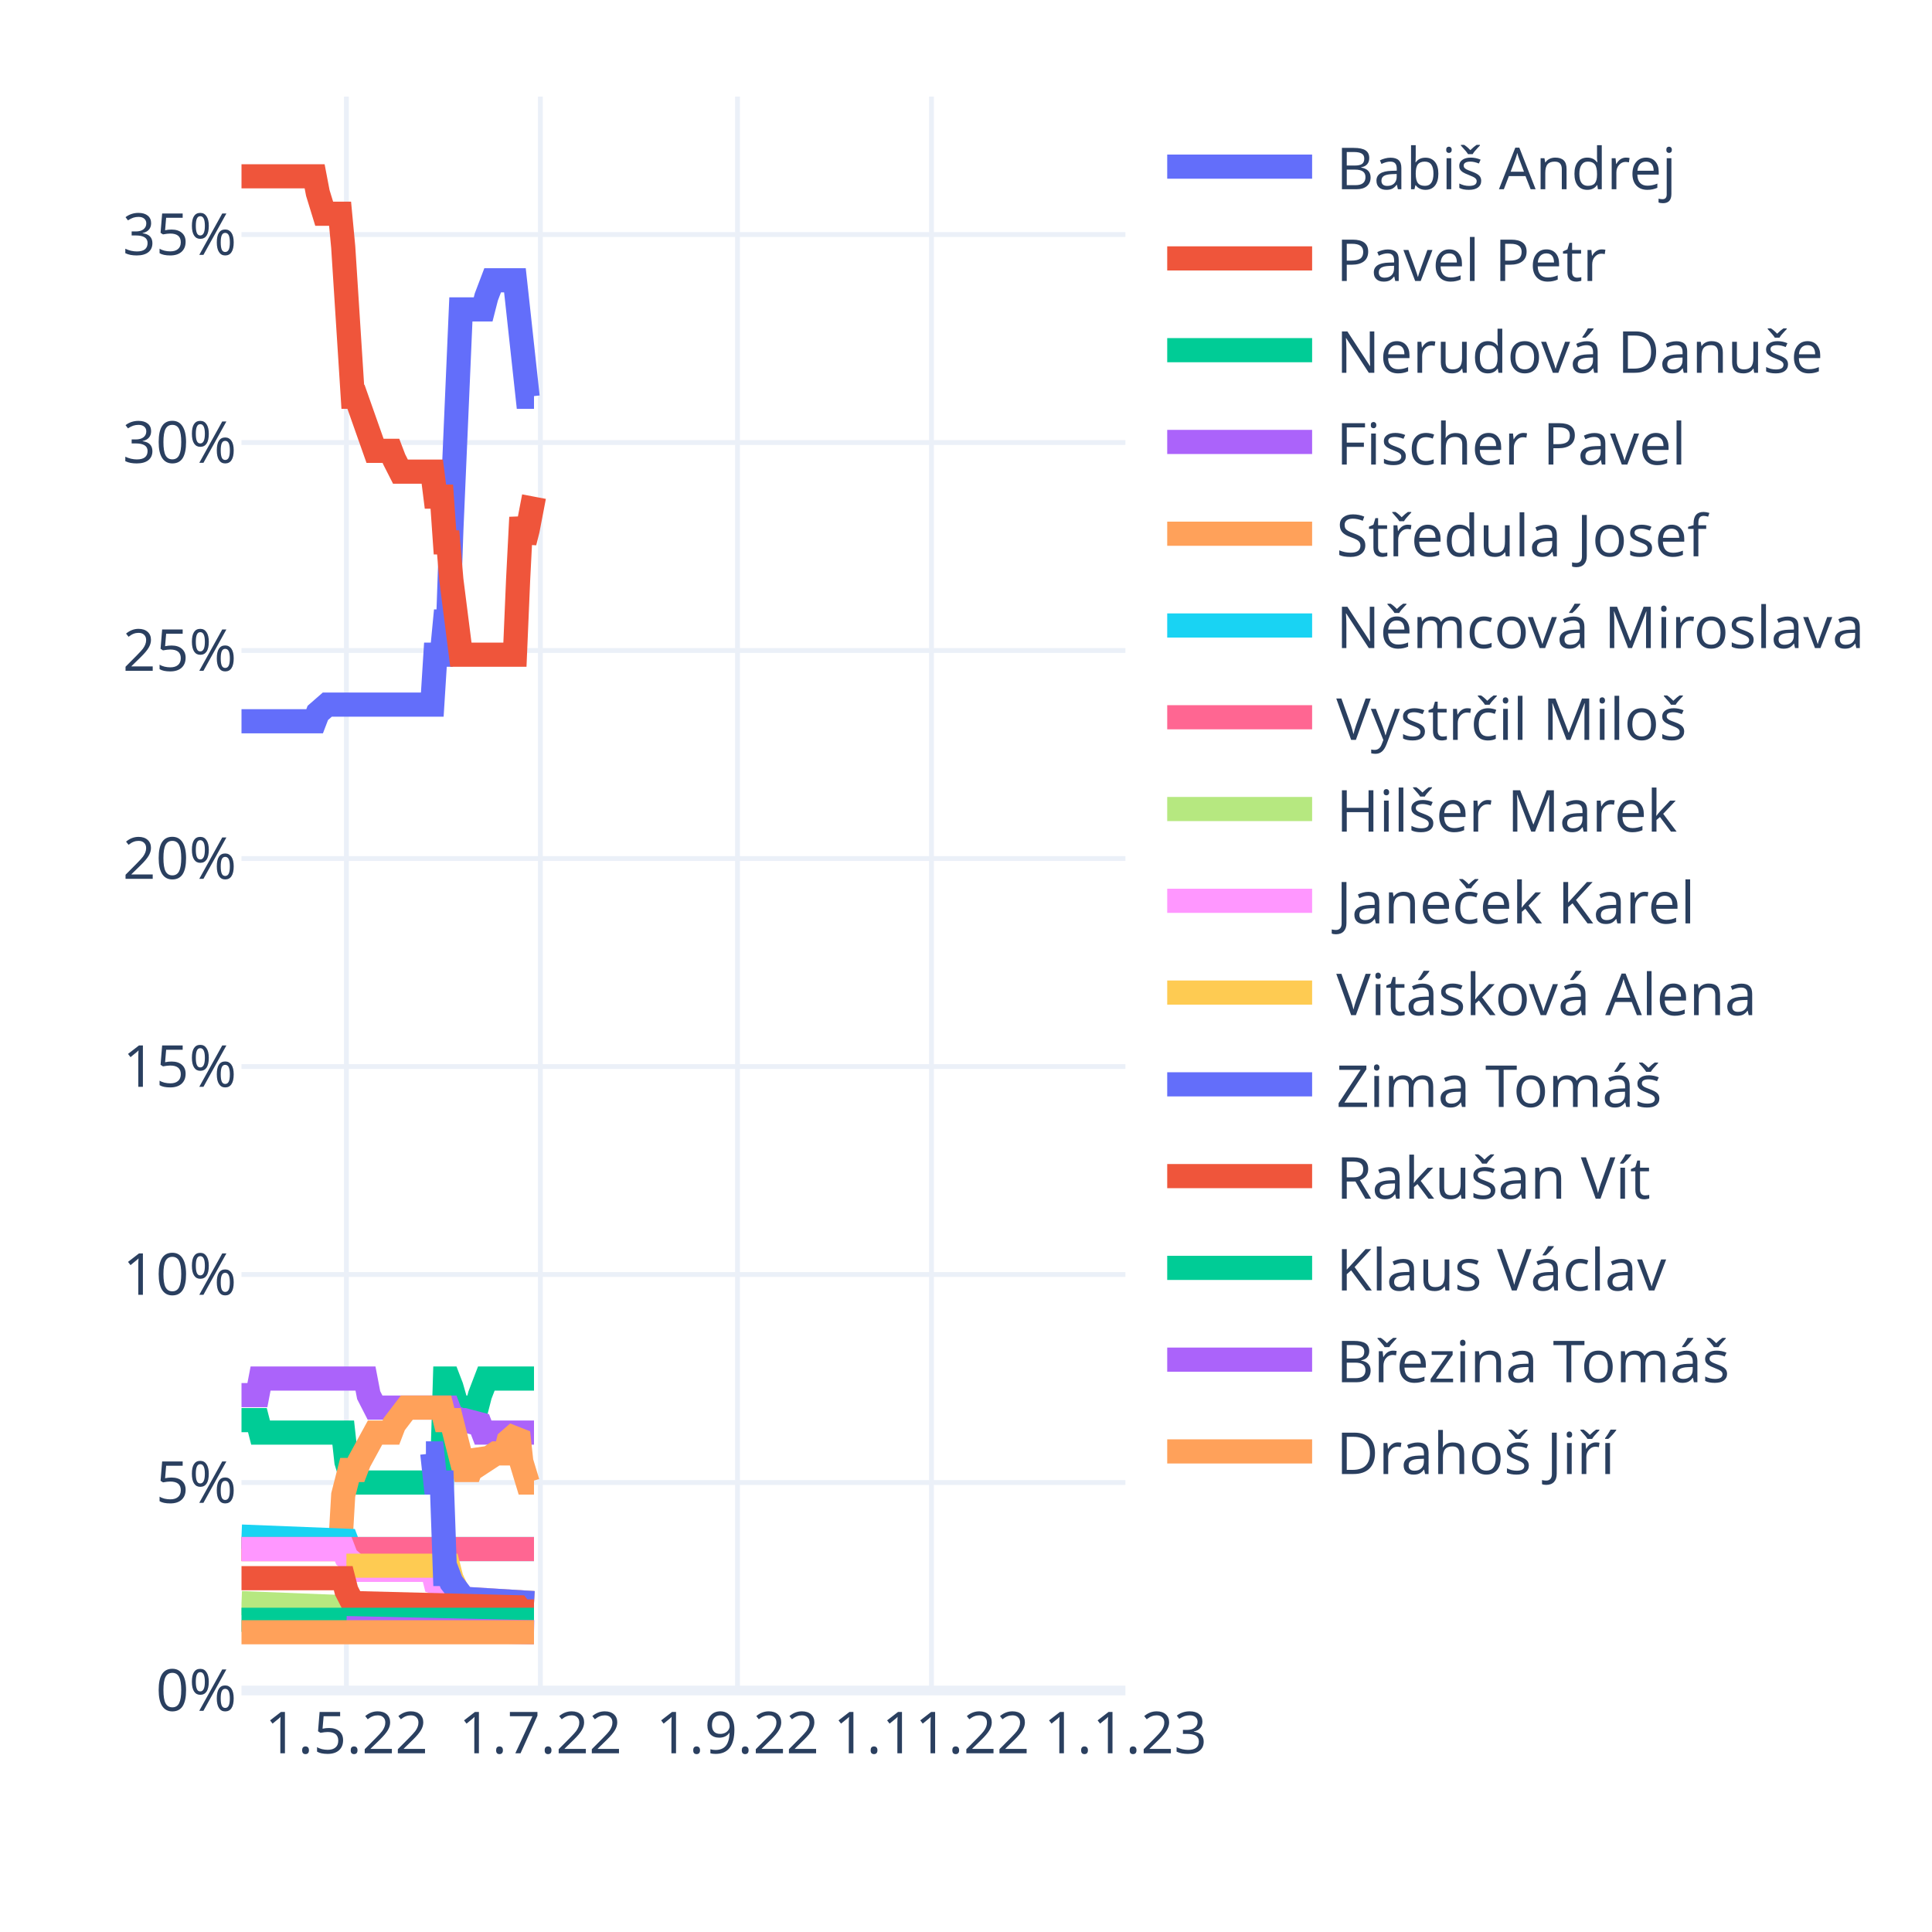
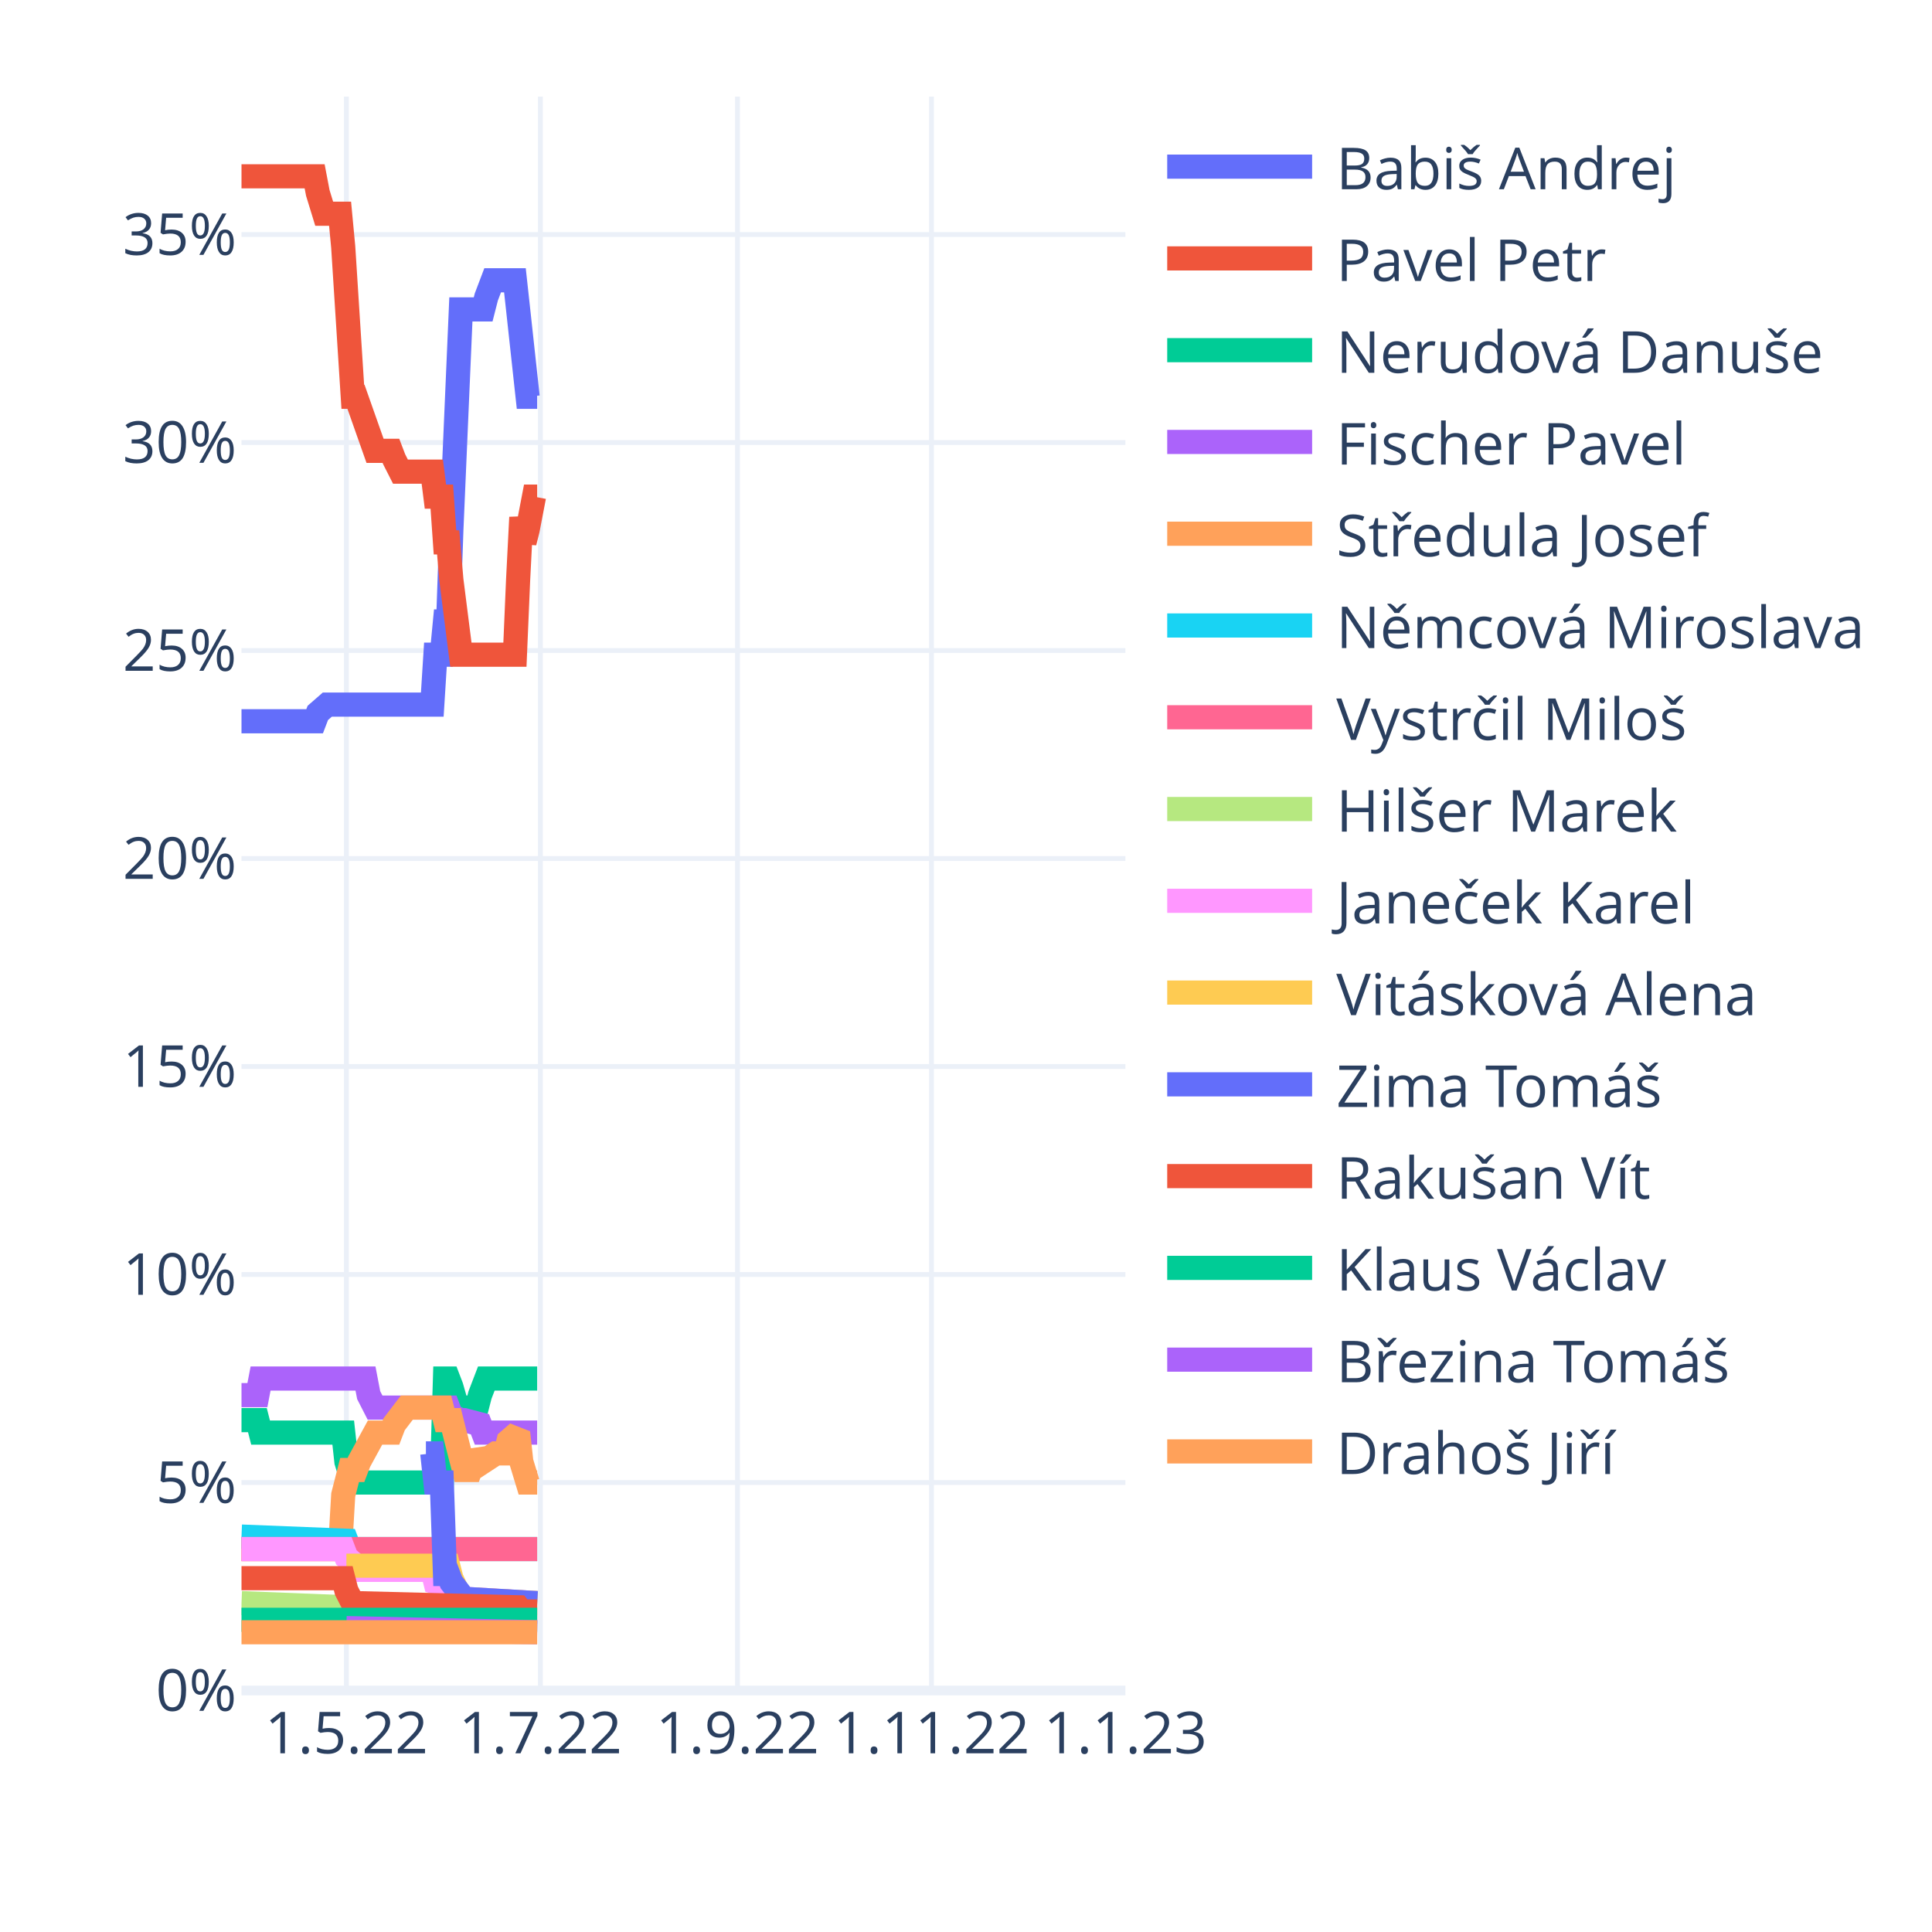
<svg xmlns="http://www.w3.org/2000/svg" class="main-svg" width="400" height="400" style="" viewBox="0 0 400 400">
  <rect x="0" y="0" width="400" height="400" style="fill: rgb(255, 255, 255); fill-opacity: 1;" />
-   <defs id="defs-99f250">
+   <defs id="defs-20c119">
    <g class="clips">
-       <clipPath id="clip99f250xyplot" class="plotclip">
+       <clipPath id="clip20c119xyplot" class="plotclip">
        <rect width="183" height="330" />
      </clipPath>
-       <clipPath class="axesclip" id="clip99f250x">
+       <clipPath class="axesclip" id="clip20c119x">
        <rect x="50" y="0" width="183" height="400" />
      </clipPath>
-       <clipPath class="axesclip" id="clip99f250y">
+       <clipPath class="axesclip" id="clip20c119y">
        <rect x="0" y="20" width="400" height="330" />
      </clipPath>
-       <clipPath class="axesclip" id="clip99f250xy">
+       <clipPath class="axesclip" id="clip20c119xy">
        <rect x="50" y="20" width="183" height="330" />
      </clipPath>
    </g>
    <g class="gradients" />
    <g class="patterns" />
  </defs>
  <g class="bglayer" />
  <g class="layer-below">
    <g class="imagelayer" />
    <g class="shapelayer" />
  </g>
  <g class="cartesianlayer">
    <g class="subplot xy">
      <g class="layer-subplot">
        <g class="shapelayer" />
        <g class="imagelayer" />
      </g>
      <g class="minor-gridlayer">
        <g class="x" />
        <g class="y" />
      </g>
      <g class="gridlayer">
        <g class="x">
          <path class="xgrid crisp" transform="translate(71.72,0)" d="M0,20v330" style="stroke: rgb(235, 240, 248); stroke-opacity: 1; stroke-width: 1px;" />
          <path class="xgrid crisp" transform="translate(111.88,0)" d="M0,20v330" style="stroke: rgb(235, 240, 248); stroke-opacity: 1; stroke-width: 1px;" />
          <path class="xgrid crisp" transform="translate(152.69,0)" d="M0,20v330" style="stroke: rgb(235, 240, 248); stroke-opacity: 1; stroke-width: 1px;" />
          <path class="xgrid crisp" transform="translate(192.85,0)" d="M0,20v330" style="stroke: rgb(235, 240, 248); stroke-opacity: 1; stroke-width: 1px;" />
        </g>
        <g class="y">
          <path class="ygrid crisp" transform="translate(0,306.94)" d="M50,0h183" style="stroke: rgb(235, 240, 248); stroke-opacity: 1; stroke-width: 1px;" />
          <path class="ygrid crisp" transform="translate(0,263.87)" d="M50,0h183" style="stroke: rgb(235, 240, 248); stroke-opacity: 1; stroke-width: 1px;" />
          <path class="ygrid crisp" transform="translate(0,220.81)" d="M50,0h183" style="stroke: rgb(235, 240, 248); stroke-opacity: 1; stroke-width: 1px;" />
          <path class="ygrid crisp" transform="translate(0,177.75)" d="M50,0h183" style="stroke: rgb(235, 240, 248); stroke-opacity: 1; stroke-width: 1px;" />
          <path class="ygrid crisp" transform="translate(0,134.68)" d="M50,0h183" style="stroke: rgb(235, 240, 248); stroke-opacity: 1; stroke-width: 1px;" />
          <path class="ygrid crisp" transform="translate(0,91.62)" d="M50,0h183" style="stroke: rgb(235, 240, 248); stroke-opacity: 1; stroke-width: 1px;" />
          <path class="ygrid crisp" transform="translate(0,48.56)" d="M50,0h183" style="stroke: rgb(235, 240, 248); stroke-opacity: 1; stroke-width: 1px;" />
        </g>
      </g>
      <g class="zerolinelayer">
        <path class="yzl zl crisp" transform="translate(0,350)" d="M50,0h183" style="stroke: rgb(235, 240, 248); stroke-opacity: 1; stroke-width: 2px;" />
      </g>
      <path class="xlines-below" />
      <path class="ylines-below" />
      <g class="overlines-below" />
      <g class="xaxislayer-below" />
      <g class="yaxislayer-below" />
      <g class="overaxes-below" />
-       <g class="plot" transform="translate(50,20)" clip-path="url(#clip99f250xyplot)">
+       <g class="plot" transform="translate(50,20)" clip-path="url(#clip20c119xyplot)">
        <g class="scatterlayer mlayer">
-           <g class="trace scatter trace996edd" style="stroke-miterlimit: 2; opacity: 1;">
-             <g class="fills" />
-             <g class="errorbars" />
-             <g class="lines">
-               <path class="js-line" d="M0,129.33L15.14,129.33L15.8,127.6L17.77,125.88L18.43,125.88L39.5,125.88L40.15,115.55L41.47,115.55L42.13,108.66L42.79,108.66L43.45,89.71L45.42,44.06L46.08,44.06L50.03,44.06L50.69,41.48L52,38.03L52.66,38.03L56.61,38.03L57.27,44.06L59.24,62.15L59.9,62.15L60.56,62.15" style="vector-effect: non-scaling-stroke; fill: none; stroke: rgb(99, 110, 250); stroke-opacity: 1; stroke-width: 5px; opacity: 1;" />
-             </g>
-             <g class="points" />
-             <g class="text" />
-           </g>
-           <g class="trace scatter tracef20d0f" style="stroke-miterlimit: 2; opacity: 1;">
-             <g class="fills" />
-             <g class="errorbars" />
-             <g class="lines">
-               <path class="js-line" d="M0,16.5L15.14,16.5L15.8,19.95L17.12,24.25L17.77,24.25L20.41,24.25L21.06,31.14L23.04,62.15L23.7,62.15L27.65,73.34L28.31,73.34L30.94,73.34L31.6,75.07L32.91,77.65L33.57,77.65L39.5,77.65L40.15,82.82L41.47,82.82L42.13,92.29L42.79,92.29L43.45,100.04L45.42,115.55L46.08,115.55L56.61,115.55L57.27,100.04L57.93,87.12L58.59,92.29L59.24,89.71L60.56,82.82" style="vector-effect: non-scaling-stroke; fill: none; stroke: rgb(239, 85, 59); stroke-opacity: 1; stroke-width: 5px; opacity: 1;" />
-             </g>
-             <g class="points" />
-             <g class="text" />
-           </g>
-           <g class="trace scatter traced078de" style="stroke-miterlimit: 2; opacity: 1;">
-             <g class="fills" />
-             <g class="errorbars" />
-             <g class="lines">
-               <path class="js-line" d="M0,274.02L3.29,274.02L3.95,276.6L21.06,276.6L21.72,282.63L23.04,286.94L23.7,286.94L41.47,286.94L42.13,265.41L42.79,265.41L43.45,267.13L45.42,274.02L46.08,271.43L48.71,271.43L49.37,268.85L50.69,265.41L51.35,265.41L60.56,265.41" style="vector-effect: non-scaling-stroke; fill: none; stroke: rgb(0, 204, 150); stroke-opacity: 1; stroke-width: 5px; opacity: 1;" />
-             </g>
-             <g class="points" />
-             <g class="text" />
-           </g>
-           <g class="trace scatter trace16659e" style="stroke-miterlimit: 2; opacity: 1;">
-             <g class="fills" />
-             <g class="errorbars" />
-             <g class="lines">
-               <path class="js-line" d="M0,268.85L3.29,268.85L3.95,265.41L25.67,265.41L26.33,268.85L27.65,271.43L28.31,271.43L42.79,271.43L43.45,273.16L45.42,274.02L46.08,274.02L49.37,274.88L50.03,276.6L60.56,276.6" style="vector-effect: non-scaling-stroke; fill: none; stroke: rgb(171, 99, 250); stroke-opacity: 1; stroke-width: 5px; opacity: 1;" />
-             </g>
-             <g class="points" />
-             <g class="text" />
-           </g>
-           <g class="trace scatter trace2b39b5" style="stroke-miterlimit: 2; opacity: 1;">
-             <g class="fills" />
-             <g class="errorbars" />
-             <g class="lines">
-               <path class="js-line" d="M0,300.72L20.41,300.72L21.06,289.52L22.38,284.35L23.04,284.35L23.7,284.35L24.36,282.63L27.65,276.6L28.31,276.6L30.94,276.6L31.6,274.88L34.23,271.43L34.89,271.43L41.47,271.43L42.13,274.02L43.45,274.02L44.1,276.6L46.08,284.35L46.74,284.35L47.4,284.35L48.05,282.63L48.71,280.91L49.37,281.77L50.03,282.63L52.66,280.91L53.32,280.91L54.64,280.91L55.29,278.32L57.27,276.6L57.93,282.63L59.24,286.94L59.9,286.94L60.56,286.94" style="vector-effect: non-scaling-stroke; fill: none; stroke: rgb(255, 161, 90); stroke-opacity: 1; stroke-width: 5px; opacity: 1;" />
-             </g>
-             <g class="points" />
-             <g class="text" />
-           </g>
-           <g class="trace scatter traceeba804" style="stroke-miterlimit: 2; opacity: 1;">
-             <g class="fills" />
-             <g class="errorbars" />
-             <g class="lines">
-               <path class="js-line" d="M0,298.13L21.72,298.99L22.38,300.72L60.56,300.72" style="vector-effect: non-scaling-stroke; fill: none; stroke: rgb(25, 211, 243); stroke-opacity: 1; stroke-width: 5px; opacity: 1;" />
-             </g>
-             <g class="points" />
-             <g class="text" />
-           </g>
-           <g class="trace scatter trace4078cd" style="stroke-miterlimit: 2; opacity: 1;">
-             <g class="fills" />
-             <g class="errorbars" />
-             <g class="lines">
-               <path class="js-line" d="M0,300.72L60.56,300.72" style="vector-effect: non-scaling-stroke; fill: none; stroke: rgb(255, 102, 146); stroke-opacity: 1; stroke-width: 5px; opacity: 1;" />
-             </g>
-             <g class="points" />
-             <g class="text" />
-           </g>
-           <g class="trace scatter tracee0de0e" style="stroke-miterlimit: 2; opacity: 1;">
-             <g class="fills" />
-             <g class="errorbars" />
-             <g class="lines">
-               <path class="js-line" d="M0,311.91L21.72,312.77L22.38,313.64L57.93,312.77L58.59,311.91L60.56,311.91" style="vector-effect: non-scaling-stroke; fill: none; stroke: rgb(182, 232, 128); stroke-opacity: 1; stroke-width: 5px; opacity: 1;" />
-             </g>
-             <g class="points" />
-             <g class="text" />
-           </g>
-           <g class="trace scatter trace7247bd" style="stroke-miterlimit: 2; opacity: 1;">
-             <g class="fills" />
-             <g class="errorbars" />
-             <g class="lines">
-               <path class="js-line" d="M0,300.72L21.06,300.72L21.72,302.44L23.7,304.16L24.36,305.02L39.5,305.02L40.15,307.61L42.79,308.47L43.45,309.33L46.08,311.05L46.74,311.05L60.56,311.91" style="vector-effect: non-scaling-stroke; fill: none; stroke: rgb(255, 151, 255); stroke-opacity: 1; stroke-width: 5px; opacity: 1;" />
-             </g>
-             <g class="points" />
-             <g class="text" />
-           </g>
-           <g class="trace scatter traceca5439" style="stroke-miterlimit: 2; opacity: 1;">
-             <g class="fills" />
-             <g class="errorbars" />
-             <g class="lines">
-               <path class="js-line" d="M21.72,304.16L42.79,304.16L43.45,306.75L45.42,311.05L46.08,311.05L60.56,311.91" style="vector-effect: non-scaling-stroke; fill: none; stroke: rgb(254, 203, 82); stroke-opacity: 1; stroke-width: 5px; opacity: 1;" />
-             </g>
-             <g class="points" />
-             <g class="text" />
-           </g>
-           <g class="trace scatter trace0ca4b3" style="stroke-miterlimit: 2; opacity: 1;">
-             <g class="fills" />
-             <g class="errorbars" />
-             <g class="lines">
-               <path class="js-line" d="M38.18,280.91L39.5,280.91L40.15,286.94L41.47,286.94L42.13,305.88L42.79,305.88L43.45,307.61L46.08,311.05L46.74,311.05L60.56,311.91" style="vector-effect: non-scaling-stroke; fill: none; stroke: rgb(99, 110, 250); stroke-opacity: 1; stroke-width: 5px; opacity: 1;" />
-             </g>
-             <g class="points" />
-             <g class="text" />
-           </g>
-           <g class="trace scatter tracec33119" style="stroke-miterlimit: 2; opacity: 1;">
-             <g class="fills" />
-             <g class="errorbars" />
-             <g class="lines">
-               <path class="js-line" d="M0,306.75L21.06,306.75L21.72,309.33L23.04,311.91L23.7,311.91L57.27,312.77L57.93,313.64L60.56,313.64" style="vector-effect: non-scaling-stroke; fill: none; stroke: rgb(239, 85, 59); stroke-opacity: 1; stroke-width: 5px; opacity: 1;" />
-             </g>
-             <g class="points" />
-             <g class="text" />
-           </g>
-           <g class="trace scatter tracea33248" style="stroke-miterlimit: 2; opacity: 1;">
-             <g class="fills" />
-             <g class="errorbars" />
-             <g class="lines">
-               <path class="js-line" d="M0,315.36L60.56,315.36" style="vector-effect: non-scaling-stroke; fill: none; stroke: rgb(0, 204, 150); stroke-opacity: 1; stroke-width: 5px; opacity: 1;" />
-             </g>
-             <g class="points" />
-             <g class="text" />
-           </g>
-           <g class="trace scatter trace2cdedd" style="stroke-miterlimit: 2; opacity: 1;">
-             <g class="fills" />
-             <g class="errorbars" />
-             <g class="lines">
-               <path class="js-line" d="M21.72,317.08L60.56,317.94" style="vector-effect: non-scaling-stroke; fill: none; stroke: rgb(171, 99, 250); stroke-opacity: 1; stroke-width: 5px; opacity: 1;" />
-             </g>
-             <g class="points" />
-             <g class="text" />
-           </g>
-           <g class="trace scatter trace75296a" style="stroke-miterlimit: 2; opacity: 1;">
-             <g class="fills" />
-             <g class="errorbars" />
-             <g class="lines">
-               <path class="js-line" d="M0,317.94L60.56,317.94" style="vector-effect: non-scaling-stroke; fill: none; stroke: rgb(255, 161, 90); stroke-opacity: 1; stroke-width: 5px; opacity: 1;" />
+           <g class="trace scatter trace8c9a75" style="stroke-miterlimit: 2; opacity: 1;">
+             <g class="fills" />
+             <g class="errorbars" />
+             <g class="lines">
+               <path class="js-line" d="M0,129.33L15.14,129.33L15.8,127.6L17.77,125.88L18.43,125.88L39.5,125.88L40.15,115.55L41.47,115.55L42.13,108.66L42.79,108.66L43.45,89.71L45.42,44.06L46.08,44.06L50.03,44.06L50.69,41.48L52,38.03L52.66,38.03L56.61,38.03L57.27,44.06L59.24,62.15L59.9,62.15L61.22,62.15" style="vector-effect: non-scaling-stroke; fill: none; stroke: rgb(99, 110, 250); stroke-opacity: 1; stroke-width: 5px; opacity: 1;" />
+             </g>
+             <g class="points" />
+             <g class="text" />
+           </g>
+           <g class="trace scatter tracefee61e" style="stroke-miterlimit: 2; opacity: 1;">
+             <g class="fills" />
+             <g class="errorbars" />
+             <g class="lines">
+               <path class="js-line" d="M0,16.5L15.14,16.5L15.8,19.95L17.12,24.25L17.77,24.25L20.41,24.25L21.06,31.14L23.04,62.15L23.7,62.15L27.65,73.34L28.31,73.34L30.94,73.34L31.6,75.07L32.91,77.65L33.57,77.65L39.5,77.65L40.15,82.82L41.47,82.82L42.13,92.29L42.79,92.29L43.45,100.04L45.42,115.55L46.08,115.55L56.61,115.55L57.27,100.04L57.93,87.12L58.59,92.29L59.24,89.71L60.56,82.82L61.22,82.82" style="vector-effect: non-scaling-stroke; fill: none; stroke: rgb(239, 85, 59); stroke-opacity: 1; stroke-width: 5px; opacity: 1;" />
+             </g>
+             <g class="points" />
+             <g class="text" />
+           </g>
+           <g class="trace scatter trace1997c4" style="stroke-miterlimit: 2; opacity: 1;">
+             <g class="fills" />
+             <g class="errorbars" />
+             <g class="lines">
+               <path class="js-line" d="M0,274.02L3.29,274.02L3.95,276.6L21.06,276.6L21.72,282.63L23.04,286.94L23.7,286.94L41.47,286.94L42.13,265.41L42.79,265.41L43.45,267.13L45.42,274.02L46.08,271.43L48.71,271.43L49.37,268.85L50.69,265.41L51.35,265.41L61.22,265.41" style="vector-effect: non-scaling-stroke; fill: none; stroke: rgb(0, 204, 150); stroke-opacity: 1; stroke-width: 5px; opacity: 1;" />
+             </g>
+             <g class="points" />
+             <g class="text" />
+           </g>
+           <g class="trace scatter traceb4219a" style="stroke-miterlimit: 2; opacity: 1;">
+             <g class="fills" />
+             <g class="errorbars" />
+             <g class="lines">
+               <path class="js-line" d="M0,268.85L3.29,268.85L3.95,265.41L25.67,265.41L26.33,268.85L27.65,271.43L28.31,271.43L42.79,271.43L43.45,273.16L45.42,274.02L46.08,274.02L49.37,274.88L50.03,276.6L61.22,276.6" style="vector-effect: non-scaling-stroke; fill: none; stroke: rgb(171, 99, 250); stroke-opacity: 1; stroke-width: 5px; opacity: 1;" />
+             </g>
+             <g class="points" />
+             <g class="text" />
+           </g>
+           <g class="trace scatter traceadc1c4" style="stroke-miterlimit: 2; opacity: 1;">
+             <g class="fills" />
+             <g class="errorbars" />
+             <g class="lines">
+               <path class="js-line" d="M0,300.72L20.41,300.72L21.06,289.52L22.38,284.35L23.04,284.35L23.7,284.35L24.36,282.63L27.65,276.6L28.31,276.6L30.94,276.6L31.6,274.88L34.23,271.43L34.89,271.43L41.47,271.43L42.13,274.02L43.45,274.02L44.1,276.6L46.08,284.35L46.74,284.35L47.4,284.35L48.05,282.63L48.71,280.91L49.37,281.77L50.03,282.63L52.66,280.91L53.32,280.91L54.64,280.91L55.29,278.32L57.27,276.6L57.93,282.63L59.24,286.94L59.9,286.94L61.22,286.94" style="vector-effect: non-scaling-stroke; fill: none; stroke: rgb(255, 161, 90); stroke-opacity: 1; stroke-width: 5px; opacity: 1;" />
+             </g>
+             <g class="points" />
+             <g class="text" />
+           </g>
+           <g class="trace scatter tracec568a4" style="stroke-miterlimit: 2; opacity: 1;">
+             <g class="fills" />
+             <g class="errorbars" />
+             <g class="lines">
+               <path class="js-line" d="M0,298.13L21.72,298.99L22.38,300.72L61.22,300.72" style="vector-effect: non-scaling-stroke; fill: none; stroke: rgb(25, 211, 243); stroke-opacity: 1; stroke-width: 5px; opacity: 1;" />
+             </g>
+             <g class="points" />
+             <g class="text" />
+           </g>
+           <g class="trace scatter traceef0fff" style="stroke-miterlimit: 2; opacity: 1;">
+             <g class="fills" />
+             <g class="errorbars" />
+             <g class="lines">
+               <path class="js-line" d="M0,300.72L61.22,300.72" style="vector-effect: non-scaling-stroke; fill: none; stroke: rgb(255, 102, 146); stroke-opacity: 1; stroke-width: 5px; opacity: 1;" />
+             </g>
+             <g class="points" />
+             <g class="text" />
+           </g>
+           <g class="trace scatter traceaeca5f" style="stroke-miterlimit: 2; opacity: 1;">
+             <g class="fills" />
+             <g class="errorbars" />
+             <g class="lines">
+               <path class="js-line" d="M0,311.91L21.72,312.77L22.38,313.64L57.93,312.77L58.59,311.91L61.22,311.91" style="vector-effect: non-scaling-stroke; fill: none; stroke: rgb(182, 232, 128); stroke-opacity: 1; stroke-width: 5px; opacity: 1;" />
+             </g>
+             <g class="points" />
+             <g class="text" />
+           </g>
+           <g class="trace scatter trace9dd94b" style="stroke-miterlimit: 2; opacity: 1;">
+             <g class="fills" />
+             <g class="errorbars" />
+             <g class="lines">
+               <path class="js-line" d="M0,300.72L21.06,300.72L21.72,302.44L23.7,304.16L24.36,305.02L39.5,305.02L40.15,307.61L42.79,308.47L43.45,309.33L46.08,311.05L46.74,311.05L61.22,311.91" style="vector-effect: non-scaling-stroke; fill: none; stroke: rgb(255, 151, 255); stroke-opacity: 1; stroke-width: 5px; opacity: 1;" />
+             </g>
+             <g class="points" />
+             <g class="text" />
+           </g>
+           <g class="trace scatter tracef13247" style="stroke-miterlimit: 2; opacity: 1;">
+             <g class="fills" />
+             <g class="errorbars" />
+             <g class="lines">
+               <path class="js-line" d="M21.72,304.16L42.79,304.16L43.45,306.75L45.42,311.05L46.08,311.05L61.22,311.91" style="vector-effect: non-scaling-stroke; fill: none; stroke: rgb(254, 203, 82); stroke-opacity: 1; stroke-width: 5px; opacity: 1;" />
+             </g>
+             <g class="points" />
+             <g class="text" />
+           </g>
+           <g class="trace scatter tracea58c76" style="stroke-miterlimit: 2; opacity: 1;">
+             <g class="fills" />
+             <g class="errorbars" />
+             <g class="lines">
+               <path class="js-line" d="M38.18,280.91L39.5,280.91L40.15,286.94L41.47,286.94L42.13,305.88L42.79,305.88L43.45,307.61L46.08,311.05L46.74,311.05L61.22,311.91" style="vector-effect: non-scaling-stroke; fill: none; stroke: rgb(99, 110, 250); stroke-opacity: 1; stroke-width: 5px; opacity: 1;" />
+             </g>
+             <g class="points" />
+             <g class="text" />
+           </g>
+           <g class="trace scatter trace883831" style="stroke-miterlimit: 2; opacity: 1;">
+             <g class="fills" />
+             <g class="errorbars" />
+             <g class="lines">
+               <path class="js-line" d="M0,306.75L21.06,306.75L21.72,309.33L23.04,311.91L23.7,311.91L57.27,312.77L57.93,313.64L61.22,313.64" style="vector-effect: non-scaling-stroke; fill: none; stroke: rgb(239, 85, 59); stroke-opacity: 1; stroke-width: 5px; opacity: 1;" />
+             </g>
+             <g class="points" />
+             <g class="text" />
+           </g>
+           <g class="trace scatter trace9b5551" style="stroke-miterlimit: 2; opacity: 1;">
+             <g class="fills" />
+             <g class="errorbars" />
+             <g class="lines">
+               <path class="js-line" d="M0,315.36L61.22,315.36" style="vector-effect: non-scaling-stroke; fill: none; stroke: rgb(0, 204, 150); stroke-opacity: 1; stroke-width: 5px; opacity: 1;" />
+             </g>
+             <g class="points" />
+             <g class="text" />
+           </g>
+           <g class="trace scatter tracea8b1b3" style="stroke-miterlimit: 2; opacity: 1;">
+             <g class="fills" />
+             <g class="errorbars" />
+             <g class="lines">
+               <path class="js-line" d="M21.72,317.08L61.22,317.94" style="vector-effect: non-scaling-stroke; fill: none; stroke: rgb(171, 99, 250); stroke-opacity: 1; stroke-width: 5px; opacity: 1;" />
+             </g>
+             <g class="points" />
+             <g class="text" />
+           </g>
+           <g class="trace scatter trace415273" style="stroke-miterlimit: 2; opacity: 1;">
+             <g class="fills" />
+             <g class="errorbars" />
+             <g class="lines">
+               <path class="js-line" d="M0,317.94L61.22,317.94" style="vector-effect: non-scaling-stroke; fill: none; stroke: rgb(255, 161, 90); stroke-opacity: 1; stroke-width: 5px; opacity: 1;" />
            </g>
            <g class="points" />
            <g class="text" />
          </g>
        </g>
      </g>
      <g class="overplot" />
      <path class="xlines-above crisp" d="M0,0" style="fill: none;" />
      <path class="ylines-above crisp" d="M0,0" style="fill: none;" />
      <g class="overlines-above" />
      <g class="xaxislayer-above">
        <g class="xtick">
          <text text-anchor="middle" x="0" y="363" transform="translate(71.72,0)" style="font-family: 'Open Sans', verdana, arial, sans-serif; font-size: 12px; fill: rgb(42, 63, 95); fill-opacity: 1; white-space: pre; opacity: 1;">1.5.22</text>
        </g>
        <g class="xtick">
          <text text-anchor="middle" x="0" y="363" style="font-family: 'Open Sans', verdana, arial, sans-serif; font-size: 12px; fill: rgb(42, 63, 95); fill-opacity: 1; white-space: pre; opacity: 1;" transform="translate(111.88,0)">1.7.22</text>
        </g>
        <g class="xtick">
          <text text-anchor="middle" x="0" y="363" style="font-family: 'Open Sans', verdana, arial, sans-serif; font-size: 12px; fill: rgb(42, 63, 95); fill-opacity: 1; white-space: pre; opacity: 1;" transform="translate(152.69,0)">1.9.22</text>
        </g>
        <g class="xtick">
          <text text-anchor="middle" x="0" y="363" style="font-family: 'Open Sans', verdana, arial, sans-serif; font-size: 12px; fill: rgb(42, 63, 95); fill-opacity: 1; white-space: pre; opacity: 1;" transform="translate(192.85,0)">1.11.22</text>
        </g>
        <g class="xtick">
          <text text-anchor="middle" x="0" y="363" style="font-family: 'Open Sans', verdana, arial, sans-serif; font-size: 12px; fill: rgb(42, 63, 95); fill-opacity: 1; white-space: pre; opacity: 1;" transform="translate(233,0)">1.1.23</text>
        </g>
      </g>
      <g class="yaxislayer-above">
        <g class="ytick">
          <text text-anchor="end" x="49" y="4.2" transform="translate(0,350)" style="font-family: 'Open Sans', verdana, arial, sans-serif; font-size: 12px; fill: rgb(42, 63, 95); fill-opacity: 1; white-space: pre; opacity: 1;">0%</text>
        </g>
        <g class="ytick">
          <text text-anchor="end" x="49" y="4.2" style="font-family: 'Open Sans', verdana, arial, sans-serif; font-size: 12px; fill: rgb(42, 63, 95); fill-opacity: 1; white-space: pre; opacity: 1;" transform="translate(0,306.94)">5%</text>
        </g>
        <g class="ytick">
          <text text-anchor="end" x="49" y="4.2" style="font-family: 'Open Sans', verdana, arial, sans-serif; font-size: 12px; fill: rgb(42, 63, 95); fill-opacity: 1; white-space: pre; opacity: 1;" transform="translate(0,263.87)">10%</text>
        </g>
        <g class="ytick">
          <text text-anchor="end" x="49" y="4.2" style="font-family: 'Open Sans', verdana, arial, sans-serif; font-size: 12px; fill: rgb(42, 63, 95); fill-opacity: 1; white-space: pre; opacity: 1;" transform="translate(0,220.81)">15%</text>
        </g>
        <g class="ytick">
          <text text-anchor="end" x="49" y="4.2" style="font-family: 'Open Sans', verdana, arial, sans-serif; font-size: 12px; fill: rgb(42, 63, 95); fill-opacity: 1; white-space: pre; opacity: 1;" transform="translate(0,177.75)">20%</text>
        </g>
        <g class="ytick">
          <text text-anchor="end" x="49" y="4.2" style="font-family: 'Open Sans', verdana, arial, sans-serif; font-size: 12px; fill: rgb(42, 63, 95); fill-opacity: 1; white-space: pre; opacity: 1;" transform="translate(0,134.68)">25%</text>
        </g>
        <g class="ytick">
          <text text-anchor="end" x="49" y="4.2" style="font-family: 'Open Sans', verdana, arial, sans-serif; font-size: 12px; fill: rgb(42, 63, 95); fill-opacity: 1; white-space: pre; opacity: 1;" transform="translate(0,91.62)">30%</text>
        </g>
        <g class="ytick">
          <text text-anchor="end" x="49" y="4.2" style="font-family: 'Open Sans', verdana, arial, sans-serif; font-size: 12px; fill: rgb(42, 63, 95); fill-opacity: 1; white-space: pre; opacity: 1;" transform="translate(0,48.56)">35%</text>
        </g>
      </g>
      <g class="overaxes-above" />
    </g>
  </g>
  <g class="polarlayer" />
  <g class="smithlayer" />
  <g class="ternarylayer" />
  <g class="geolayer" />
  <g class="funnelarealayer" />
  <g class="pielayer" />
  <g class="iciclelayer" />
  <g class="treemaplayer" />
  <g class="sunburstlayer" />
  <g class="glimages" />
-   <defs id="topdefs-99f250">
+   <defs id="topdefs-20c119">
    <g class="clips" />
-     <clipPath id="legend99f250">
+     <clipPath id="legend20c119">
      <rect width="151" height="295" x="0" y="0" />
    </clipPath>
  </defs>
  <g class="layer-above">
    <g class="imagelayer" />
    <g class="shapelayer" />
  </g>
  <g class="infolayer">
    <g class="legend" pointer-events="all" transform="translate(236.66,20)">
      <rect class="bg" shape-rendering="crispEdges" width="151" height="295" x="0" y="0" style="stroke: rgb(68, 68, 68); stroke-opacity: 1; fill: rgb(255, 255, 255); fill-opacity: 1; stroke-width: 0px;" />
-       <g class="scrollbox" transform="" clip-path="url(#legend99f250)">
+       <g class="scrollbox" transform="" clip-path="url(#legend20c119)">
        <g class="groups">
          <g class="traces" transform="translate(0,14.5)" style="opacity: 1;">
            <text class="legendtext" text-anchor="start" x="40" y="4.68" style="font-family: 'Open Sans', verdana, arial, sans-serif; font-size: 12px; fill: rgb(42, 63, 95); fill-opacity: 1; white-space: pre;">Babiš Andrej</text>
            <g class="layers" style="opacity: 1;">
              <g class="legendfill" />
              <g class="legendlines">
                <path class="js-line" d="M5,0h30" style="fill: none; stroke: rgb(99, 110, 250); stroke-opacity: 1; stroke-width: 5px;" />
              </g>
              <g class="legendsymbols">
                <g class="legendpoints" />
              </g>
            </g>
            <rect class="legendtoggle" x="0" y="-9.5" width="145.703" height="19" style="fill: rgb(0, 0, 0); fill-opacity: 0;" />
          </g>
          <g class="traces" transform="translate(0,33.5)" style="opacity: 1;">
            <text class="legendtext" text-anchor="start" x="40" y="4.68" style="font-family: 'Open Sans', verdana, arial, sans-serif; font-size: 12px; fill: rgb(42, 63, 95); fill-opacity: 1; white-space: pre;">Pavel Petr</text>
            <g class="layers" style="opacity: 1;">
              <g class="legendfill" />
              <g class="legendlines">
                <path class="js-line" d="M5,0h30" style="fill: none; stroke: rgb(239, 85, 59); stroke-opacity: 1; stroke-width: 5px;" />
              </g>
              <g class="legendsymbols">
                <g class="legendpoints" />
              </g>
            </g>
            <rect class="legendtoggle" x="0" y="-9.5" width="145.703" height="19" style="fill: rgb(0, 0, 0); fill-opacity: 0;" />
          </g>
          <g class="traces" transform="translate(0,52.5)" style="opacity: 1;">
            <text class="legendtext" text-anchor="start" x="40" y="4.68" style="font-family: 'Open Sans', verdana, arial, sans-serif; font-size: 12px; fill: rgb(42, 63, 95); fill-opacity: 1; white-space: pre;">Nerudová Danuše</text>
            <g class="layers" style="opacity: 1;">
              <g class="legendfill" />
              <g class="legendlines">
                <path class="js-line" d="M5,0h30" style="fill: none; stroke: rgb(0, 204, 150); stroke-opacity: 1; stroke-width: 5px;" />
              </g>
              <g class="legendsymbols">
                <g class="legendpoints" />
              </g>
            </g>
            <rect class="legendtoggle" x="0" y="-9.5" width="145.703" height="19" style="fill: rgb(0, 0, 0); fill-opacity: 0;" />
          </g>
          <g class="traces" transform="translate(0,71.5)" style="opacity: 1;">
            <text class="legendtext" text-anchor="start" x="40" y="4.68" style="font-family: 'Open Sans', verdana, arial, sans-serif; font-size: 12px; fill: rgb(42, 63, 95); fill-opacity: 1; white-space: pre;">Fischer Pavel</text>
            <g class="layers" style="opacity: 1;">
              <g class="legendfill" />
              <g class="legendlines">
                <path class="js-line" d="M5,0h30" style="fill: none; stroke: rgb(171, 99, 250); stroke-opacity: 1; stroke-width: 5px;" />
              </g>
              <g class="legendsymbols">
                <g class="legendpoints" />
              </g>
            </g>
            <rect class="legendtoggle" x="0" y="-9.5" width="145.703" height="19" style="fill: rgb(0, 0, 0); fill-opacity: 0;" />
          </g>
          <g class="traces" transform="translate(0,90.5)" style="opacity: 1;">
            <text class="legendtext" text-anchor="start" x="40" y="4.68" style="font-family: 'Open Sans', verdana, arial, sans-serif; font-size: 12px; fill: rgb(42, 63, 95); fill-opacity: 1; white-space: pre;">Středula Josef</text>
            <g class="layers" style="opacity: 1;">
              <g class="legendfill" />
              <g class="legendlines">
                <path class="js-line" d="M5,0h30" style="fill: none; stroke: rgb(255, 161, 90); stroke-opacity: 1; stroke-width: 5px;" />
              </g>
              <g class="legendsymbols">
                <g class="legendpoints" />
              </g>
            </g>
            <rect class="legendtoggle" x="0" y="-9.5" width="145.703" height="19" style="fill: rgb(0, 0, 0); fill-opacity: 0;" />
          </g>
          <g class="traces" transform="translate(0,109.5)" style="opacity: 1;">
            <text class="legendtext" text-anchor="start" x="40" y="4.68" style="font-family: 'Open Sans', verdana, arial, sans-serif; font-size: 12px; fill: rgb(42, 63, 95); fill-opacity: 1; white-space: pre;">Němcová Miroslava</text>
            <g class="layers" style="opacity: 1;">
              <g class="legendfill" />
              <g class="legendlines">
                <path class="js-line" d="M5,0h30" style="fill: none; stroke: rgb(25, 211, 243); stroke-opacity: 1; stroke-width: 5px;" />
              </g>
              <g class="legendsymbols">
                <g class="legendpoints" />
              </g>
            </g>
            <rect class="legendtoggle" x="0" y="-9.5" width="145.703" height="19" style="fill: rgb(0, 0, 0); fill-opacity: 0;" />
          </g>
          <g class="traces" transform="translate(0,128.5)" style="opacity: 1;">
            <text class="legendtext" text-anchor="start" x="40" y="4.68" style="font-family: 'Open Sans', verdana, arial, sans-serif; font-size: 12px; fill: rgb(42, 63, 95); fill-opacity: 1; white-space: pre;">Vystrčil Miloš</text>
            <g class="layers" style="opacity: 1;">
              <g class="legendfill" />
              <g class="legendlines">
                <path class="js-line" d="M5,0h30" style="fill: none; stroke: rgb(255, 102, 146); stroke-opacity: 1; stroke-width: 5px;" />
              </g>
              <g class="legendsymbols">
                <g class="legendpoints" />
              </g>
            </g>
            <rect class="legendtoggle" x="0" y="-9.5" width="145.703" height="19" style="fill: rgb(0, 0, 0); fill-opacity: 0;" />
          </g>
          <g class="traces" transform="translate(0,147.5)" style="opacity: 1;">
            <text class="legendtext" text-anchor="start" x="40" y="4.68" style="font-family: 'Open Sans', verdana, arial, sans-serif; font-size: 12px; fill: rgb(42, 63, 95); fill-opacity: 1; white-space: pre;">Hilšer Marek</text>
            <g class="layers" style="opacity: 1;">
              <g class="legendfill" />
              <g class="legendlines">
                <path class="js-line" d="M5,0h30" style="fill: none; stroke: rgb(182, 232, 128); stroke-opacity: 1; stroke-width: 5px;" />
              </g>
              <g class="legendsymbols">
                <g class="legendpoints" />
              </g>
            </g>
            <rect class="legendtoggle" x="0" y="-9.5" width="145.703" height="19" style="fill: rgb(0, 0, 0); fill-opacity: 0;" />
          </g>
          <g class="traces" transform="translate(0,166.5)" style="opacity: 1;">
            <text class="legendtext" text-anchor="start" x="40" y="4.68" style="font-family: 'Open Sans', verdana, arial, sans-serif; font-size: 12px; fill: rgb(42, 63, 95); fill-opacity: 1; white-space: pre;">Janeček Karel</text>
            <g class="layers" style="opacity: 1;">
              <g class="legendfill" />
              <g class="legendlines">
                <path class="js-line" d="M5,0h30" style="fill: none; stroke: rgb(255, 151, 255); stroke-opacity: 1; stroke-width: 5px;" />
              </g>
              <g class="legendsymbols">
                <g class="legendpoints" />
              </g>
            </g>
            <rect class="legendtoggle" x="0" y="-9.5" width="145.703" height="19" style="fill: rgb(0, 0, 0); fill-opacity: 0;" />
          </g>
          <g class="traces" transform="translate(0,185.5)" style="opacity: 1;">
            <text class="legendtext" text-anchor="start" x="40" y="4.68" style="font-family: 'Open Sans', verdana, arial, sans-serif; font-size: 12px; fill: rgb(42, 63, 95); fill-opacity: 1; white-space: pre;">Vitásková Alena</text>
            <g class="layers" style="opacity: 1;">
              <g class="legendfill" />
              <g class="legendlines">
                <path class="js-line" d="M5,0h30" style="fill: none; stroke: rgb(254, 203, 82); stroke-opacity: 1; stroke-width: 5px;" />
              </g>
              <g class="legendsymbols">
                <g class="legendpoints" />
              </g>
            </g>
            <rect class="legendtoggle" x="0" y="-9.5" width="145.703" height="19" style="fill: rgb(0, 0, 0); fill-opacity: 0;" />
          </g>
          <g class="traces" transform="translate(0,204.5)" style="opacity: 1;">
            <text class="legendtext" text-anchor="start" x="40" y="4.68" style="font-family: 'Open Sans', verdana, arial, sans-serif; font-size: 12px; fill: rgb(42, 63, 95); fill-opacity: 1; white-space: pre;">Zima Tomáš</text>
            <g class="layers" style="opacity: 1;">
              <g class="legendfill" />
              <g class="legendlines">
                <path class="js-line" d="M5,0h30" style="fill: none; stroke: rgb(99, 110, 250); stroke-opacity: 1; stroke-width: 5px;" />
              </g>
              <g class="legendsymbols">
                <g class="legendpoints" />
              </g>
            </g>
            <rect class="legendtoggle" x="0" y="-9.5" width="145.703" height="19" style="fill: rgb(0, 0, 0); fill-opacity: 0;" />
          </g>
          <g class="traces" transform="translate(0,223.5)" style="opacity: 1;">
            <text class="legendtext" text-anchor="start" x="40" y="4.68" style="font-family: 'Open Sans', verdana, arial, sans-serif; font-size: 12px; fill: rgb(42, 63, 95); fill-opacity: 1; white-space: pre;">Rakušan Vít</text>
            <g class="layers" style="opacity: 1;">
              <g class="legendfill" />
              <g class="legendlines">
                <path class="js-line" d="M5,0h30" style="fill: none; stroke: rgb(239, 85, 59); stroke-opacity: 1; stroke-width: 5px;" />
              </g>
              <g class="legendsymbols">
                <g class="legendpoints" />
              </g>
            </g>
            <rect class="legendtoggle" x="0" y="-9.5" width="145.703" height="19" style="fill: rgb(0, 0, 0); fill-opacity: 0;" />
          </g>
          <g class="traces" transform="translate(0,242.5)" style="opacity: 1;">
            <text class="legendtext" text-anchor="start" x="40" y="4.68" style="font-family: 'Open Sans', verdana, arial, sans-serif; font-size: 12px; fill: rgb(42, 63, 95); fill-opacity: 1; white-space: pre;">Klaus Václav</text>
            <g class="layers" style="opacity: 1;">
              <g class="legendfill" />
              <g class="legendlines">
                <path class="js-line" d="M5,0h30" style="fill: none; stroke: rgb(0, 204, 150); stroke-opacity: 1; stroke-width: 5px;" />
              </g>
              <g class="legendsymbols">
                <g class="legendpoints" />
              </g>
            </g>
            <rect class="legendtoggle" x="0" y="-9.5" width="145.703" height="19" style="fill: rgb(0, 0, 0); fill-opacity: 0;" />
          </g>
          <g class="traces" transform="translate(0,261.5)" style="opacity: 1;">
            <text class="legendtext" text-anchor="start" x="40" y="4.68" style="font-family: 'Open Sans', verdana, arial, sans-serif; font-size: 12px; fill: rgb(42, 63, 95); fill-opacity: 1; white-space: pre;">Březina Tomáš</text>
            <g class="layers" style="opacity: 1;">
              <g class="legendfill" />
              <g class="legendlines">
                <path class="js-line" d="M5,0h30" style="fill: none; stroke: rgb(171, 99, 250); stroke-opacity: 1; stroke-width: 5px;" />
              </g>
              <g class="legendsymbols">
                <g class="legendpoints" />
              </g>
            </g>
            <rect class="legendtoggle" x="0" y="-9.5" width="145.703" height="19" style="fill: rgb(0, 0, 0); fill-opacity: 0;" />
          </g>
          <g class="traces" transform="translate(0,280.5)" style="opacity: 1;">
            <text class="legendtext" text-anchor="start" x="40" y="4.68" style="font-family: 'Open Sans', verdana, arial, sans-serif; font-size: 12px; fill: rgb(42, 63, 95); fill-opacity: 1; white-space: pre;">Drahoš Jiří</text>
            <g class="layers" style="opacity: 1;">
              <g class="legendfill" />
              <g class="legendlines">
                <path class="js-line" d="M5,0h30" style="fill: none; stroke: rgb(255, 161, 90); stroke-opacity: 1; stroke-width: 5px;" />
              </g>
              <g class="legendsymbols">
                <g class="legendpoints" />
              </g>
            </g>
            <rect class="legendtoggle" x="0" y="-9.5" width="145.703" height="19" style="fill: rgb(0, 0, 0); fill-opacity: 0;" />
          </g>
        </g>
      </g>
      <rect class="scrollbar" rx="20" ry="3" width="0" height="0" x="0" y="0" style="fill: rgb(128, 139, 164); fill-opacity: 1;" />
    </g>
    <g class="g-gtitle" />
    <g class="g-xtitle" />
    <g class="g-ytitle" />
  </g>
</svg>
